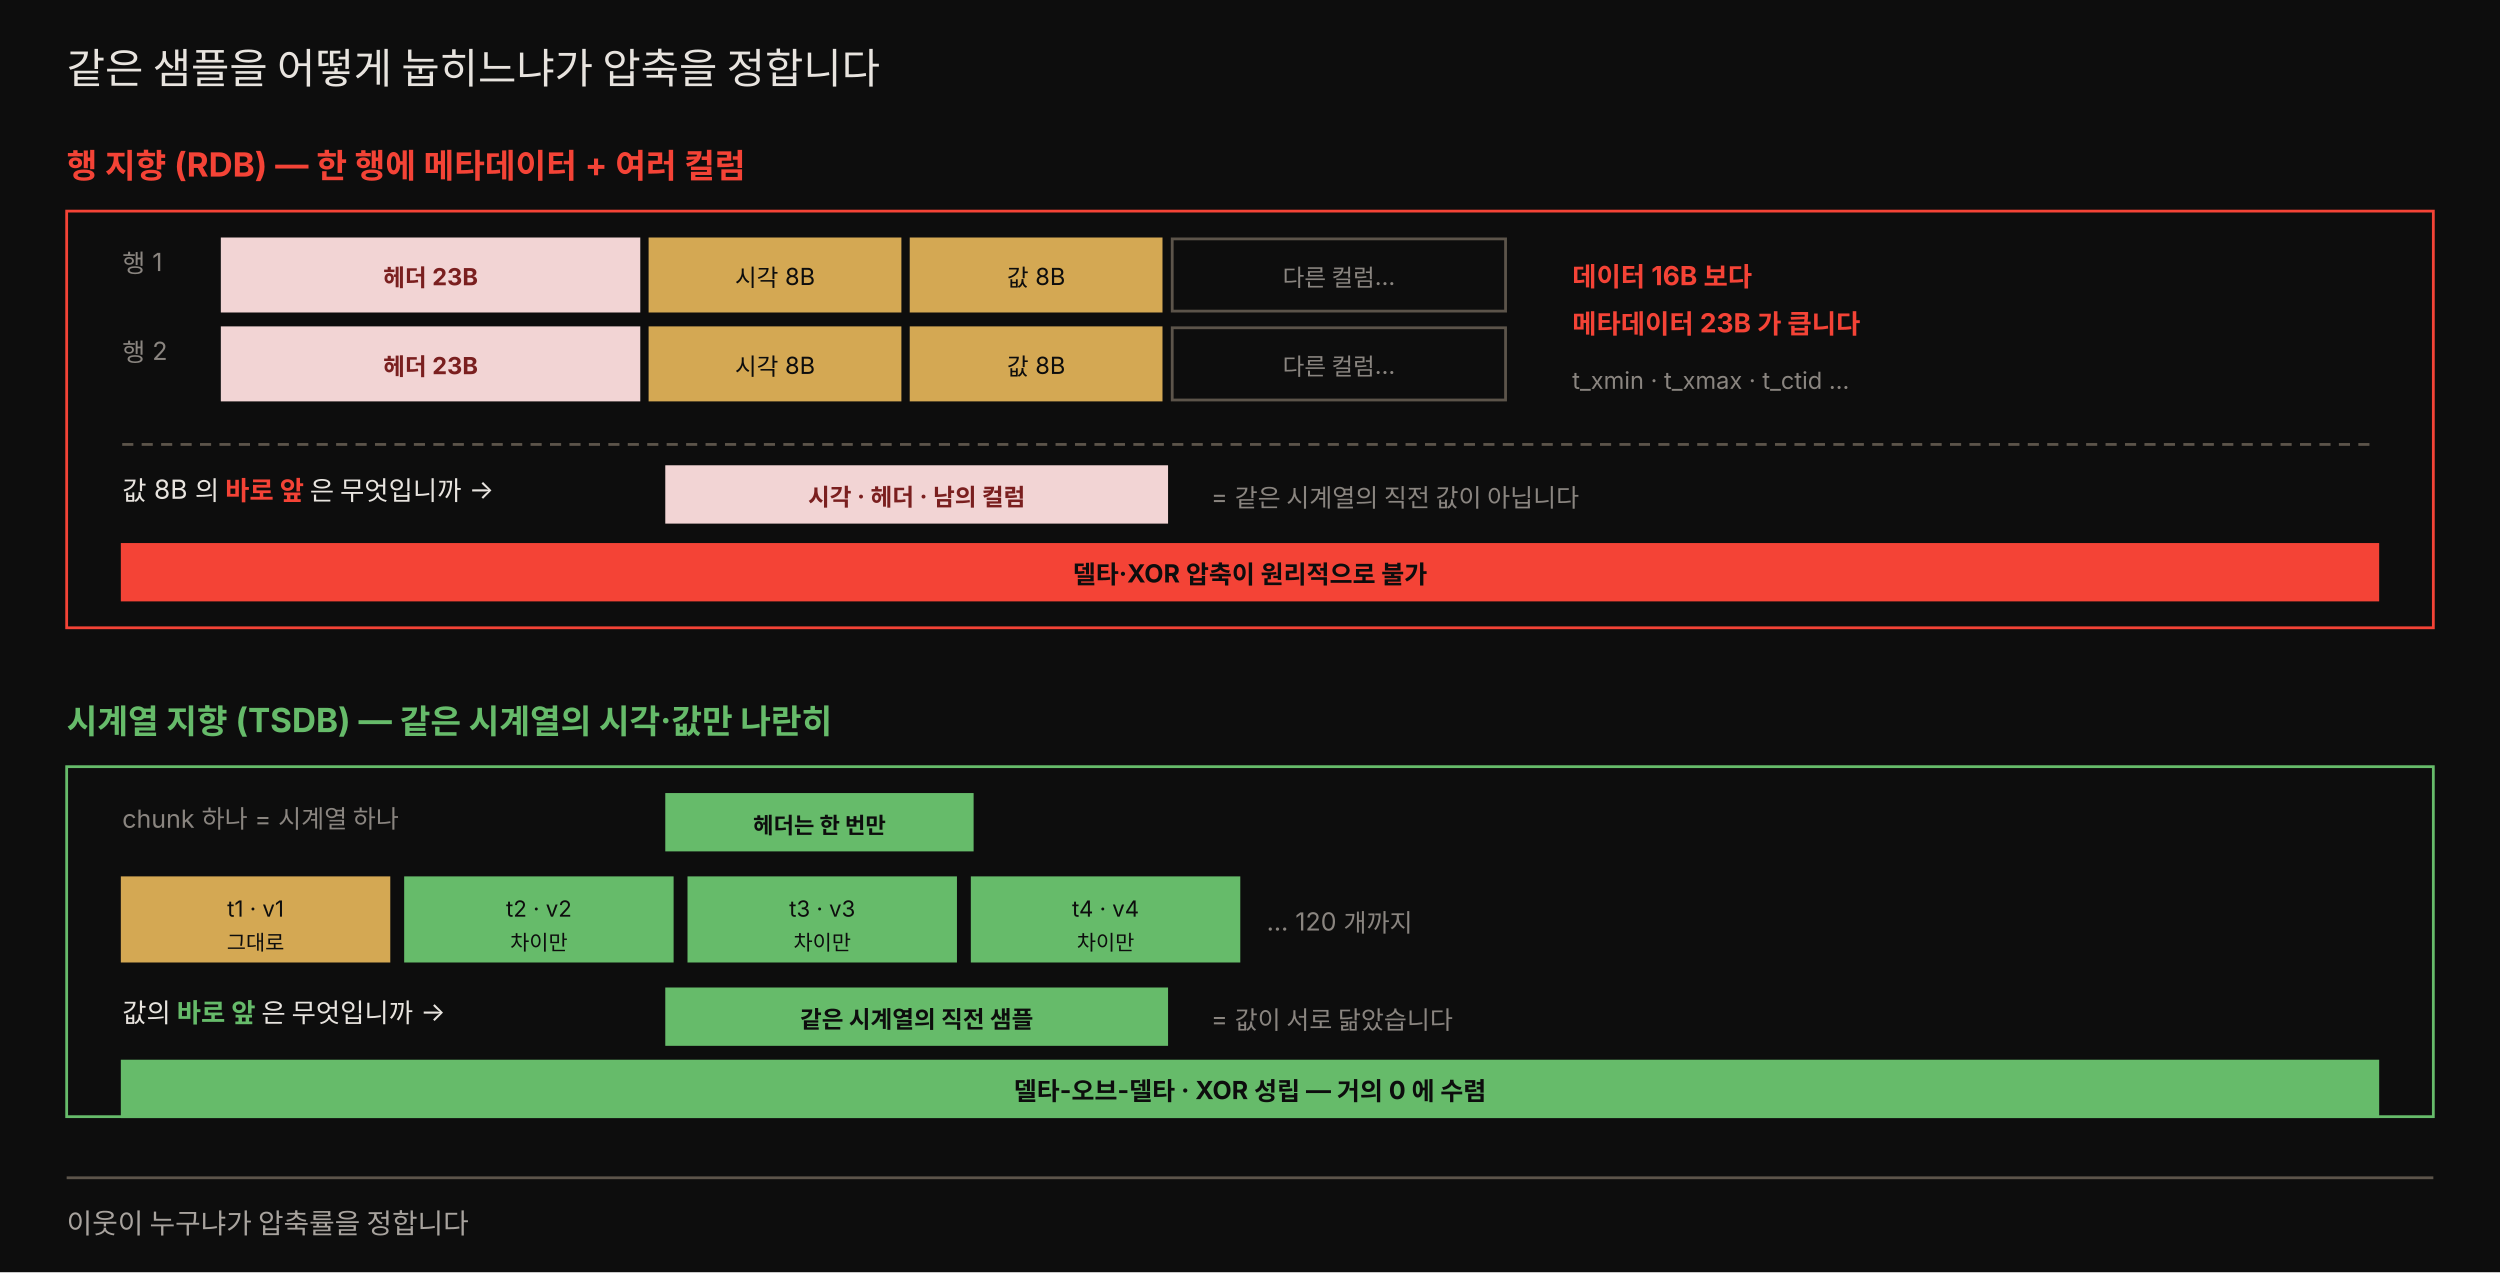
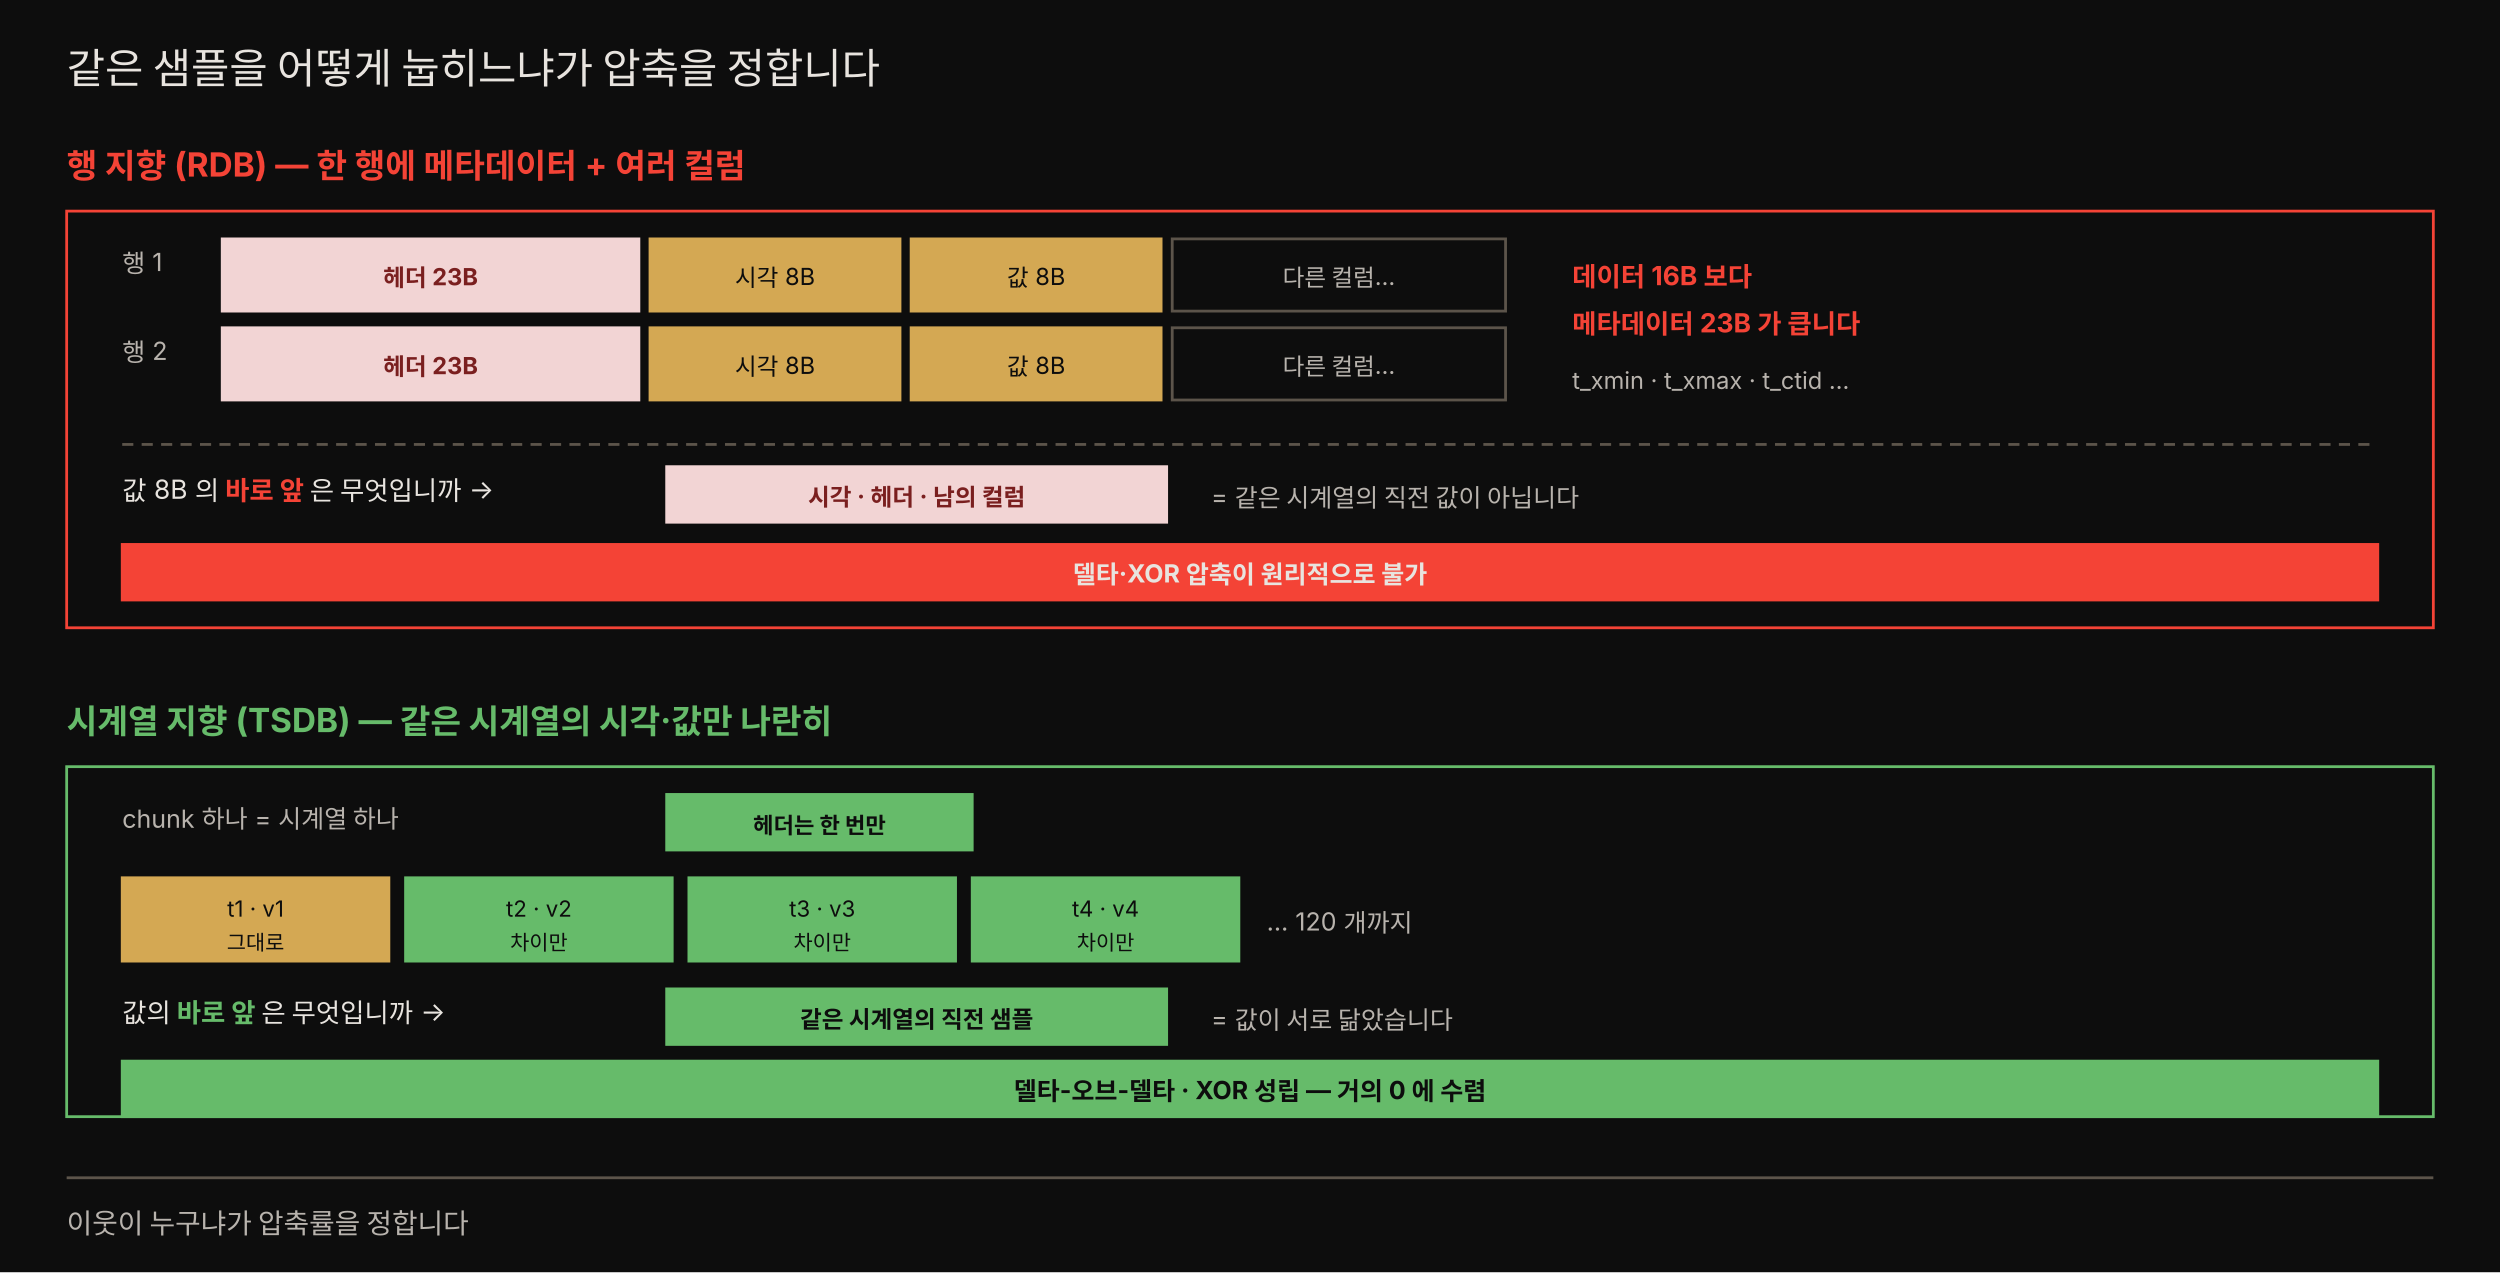
<svg xmlns="http://www.w3.org/2000/svg" viewBox="0 0 900 458" width="100%" role="img" font-family="'Pretendard', -apple-system, 'Noto Sans KR', sans-serif">
  <rect x="0" y="0" width="900" height="458" fill="#0d0d0d" />
  <text x="24" y="30" fill="#e8e4df" font-size="15">같은 샘플을 어떻게 눕히느냐가 압축을 정합니다</text>
  <text x="24" y="64" fill="#f44336" font-size="12" font-weight="700">행 지향 (RDB) — 한 행에 메타데이터 + 여러 컬럼</text>
  <rect x="24" y="76" width="852" height="150" fill="#0d0d0d" stroke="#f44336" />
-   <text x="44" y="98" fill="rgb(138,133,128)" font-size="9">행 1</text>
+   <text x="44" y="98" fill="#b8b3ad" font-size="9">행 1</text>
  <rect x="80" y="86" width="150" height="26" fill="#f2d4d4" stroke="#f2d4d4" />
  <text x="155" y="103" style="fill:#7a1f1f" font-size="8.5" text-anchor="middle" font-weight="700">헤더 23B</text>
  <rect x="234" y="86" width="90" height="26" fill="rgb(212,168,83)" stroke="rgb(212,168,83)" />
  <text x="279" y="103" style="fill:#0d0d0d" font-size="8.5" text-anchor="middle">시각 8B</text>
  <rect x="328" y="86" width="90" height="26" fill="rgb(212,168,83)" stroke="rgb(212,168,83)" />
  <text x="373" y="103" style="fill:#0d0d0d" font-size="8.5" text-anchor="middle">값 8B</text>
  <rect x="422" y="86" width="120" height="26" fill="#0d0d0d" stroke="rgb(92,84,74)" />
-   <text x="482" y="103" fill="rgb(138,133,128)" font-size="8.5" text-anchor="middle">다른 컬럼…</text>
-   <text x="44" y="130" fill="rgb(138,133,128)" font-size="9">행 2</text>
+   <text x="482" y="103" fill="#b8b3ad" font-size="8.5" text-anchor="middle">다른 컬럼…</text>
+   <text x="44" y="130" fill="#b8b3ad" font-size="9">행 2</text>
  <rect x="80" y="118" width="150" height="26" fill="#f2d4d4" stroke="#f2d4d4" />
  <text x="155" y="135" style="fill:#7a1f1f" font-size="8.5" text-anchor="middle" font-weight="700">헤더 23B</text>
  <rect x="234" y="118" width="90" height="26" fill="rgb(212,168,83)" stroke="rgb(212,168,83)" />
  <text x="279" y="135" style="fill:#0d0d0d" font-size="8.5" text-anchor="middle">시각 8B</text>
  <rect x="328" y="118" width="90" height="26" fill="rgb(212,168,83)" stroke="rgb(212,168,83)" />
  <text x="373" y="135" style="fill:#0d0d0d" font-size="8.5" text-anchor="middle">값 8B</text>
  <rect x="422" y="118" width="120" height="26" fill="#0d0d0d" stroke="rgb(92,84,74)" />
-   <text x="482" y="135" fill="rgb(138,133,128)" font-size="8.5" text-anchor="middle">다른 컬럼…</text>
+   <text x="482" y="135" fill="#b8b3ad" font-size="8.5" text-anchor="middle">다른 컬럼…</text>
  <text x="566" y="103" fill="#f44336" font-size="9.5" font-weight="700">데이터 16B 보다</text>
  <text x="566" y="120" fill="#f44336" font-size="9.5" font-weight="700">메타데이터 23B 가 큽니다</text>
-   <text x="566" y="140" fill="rgb(138,133,128)" font-size="8.5">t_xmin · t_xmax · t_ctid …</text>
+   <text x="566" y="140" fill="#b8b3ad" font-size="8.5">t_xmin · t_xmax · t_ctid …</text>
  <line x1="44" y1="160" x2="856" y2="160" stroke="rgb(92,84,74)" stroke-dasharray="4 3" />
  <text x="44" y="180" fill="#e8e4df" font-size="9.5">값 8B 의 <tspan fill="#f44336" font-weight="700">바로 앞</tspan> 은 무엇입니까 →</text>
  <rect x="240" y="168" width="180" height="20" fill="#f2d4d4" stroke="#f2d4d4" />
  <text x="330" y="182" style="fill:#7a1f1f" font-size="8.5" text-anchor="middle" font-weight="700">시각 · 헤더 · 남의 컬럼</text>
-   <text x="436" y="182" fill="rgb(138,133,128)" font-size="9">= 같은 시계열의 직전 값이 아닙니다</text>
+   <text x="436" y="182" fill="#b8b3ad" font-size="9">= 같은 시계열의 직전 값이 아닙니다</text>
  <rect x="44" y="196" width="812" height="20" fill="#f44336" stroke="#f44336" />
-   <text x="450" y="210" style="fill:#0d0d0d" font-size="9" text-anchor="middle" font-weight="700">델타·XOR 압축이 원리적으로 불가</text>
+   <text x="450" y="210" style="fill:#e8e4df" font-size="9" text-anchor="middle" font-weight="700">델타·XOR 압축이 원리적으로 불가</text>
  <text x="24" y="264" fill="#66bb6a" font-size="12" font-weight="700">시계열 지향 (TSDB) — 같은 시계열의 시각·값만 나란히</text>
  <rect x="24" y="276" width="852" height="126" fill="#0d0d0d" stroke="#66bb6a" />
-   <text x="44" y="298" fill="rgb(138,133,128)" font-size="9">chunk 하나 = 시계열 하나</text>
+   <text x="44" y="298" fill="#b8b3ad" font-size="9">chunk 하나 = 시계열 하나</text>
  <rect x="240" y="286" width="110" height="20" fill="#66bb6a" stroke="#66bb6a" />
  <text x="295" y="300" style="fill:#0d0d0d" font-size="8" text-anchor="middle" font-weight="700">헤더는 한 번만</text>
  <rect x="44" y="316" width="96" height="30" fill="rgb(212,168,83)" stroke="rgb(212,168,83)" />
  <text x="92" y="330" style="fill:#0d0d0d" font-size="8" text-anchor="middle">t1 · v1</text>
  <text x="92" y="342" style="fill:#0d0d0d" font-size="7.5" text-anchor="middle">그대로</text>
  <rect x="146" y="316" width="96" height="30" fill="#66bb6a" stroke="#66bb6a" />
  <text x="194" y="330" style="fill:#0d0d0d" font-size="8" text-anchor="middle">t2 · v2</text>
  <text x="194" y="342" style="fill:#0d0d0d" font-size="7.5" text-anchor="middle">차이만</text>
  <rect x="248" y="316" width="96" height="30" fill="#66bb6a" stroke="#66bb6a" />
  <text x="296" y="330" style="fill:#0d0d0d" font-size="8" text-anchor="middle">t3 · v3</text>
  <text x="296" y="342" style="fill:#0d0d0d" font-size="7.5" text-anchor="middle">차이만</text>
  <rect x="350" y="316" width="96" height="30" fill="#66bb6a" stroke="#66bb6a" />
  <text x="398" y="330" style="fill:#0d0d0d" font-size="8" text-anchor="middle">t4 · v4</text>
  <text x="398" y="342" style="fill:#0d0d0d" font-size="7.5" text-anchor="middle">차이만</text>
-   <text x="456" y="335" fill="rgb(138,133,128)" font-size="9">… 120 개까지</text>
+   <text x="456" y="335" fill="#b8b3ad" font-size="9">… 120 개까지</text>
  <text x="44" y="368" fill="#e8e4df" font-size="9.5">값의 <tspan fill="#66bb6a" font-weight="700">바로 앞</tspan> 은 무엇입니까 →</text>
  <rect x="240" y="356" width="180" height="20" fill="#66bb6a" stroke="#66bb6a" />
  <text x="330" y="370" style="fill:#0d0d0d" font-size="8.5" text-anchor="middle" font-weight="700">같은 시계열의 직전 샘플</text>
-   <text x="436" y="370" fill="rgb(138,133,128)" font-size="9">= 값이 서로 닮았습니다</text>
+   <text x="436" y="370" fill="#b8b3ad" font-size="9">= 값이 서로 닮았습니다</text>
  <rect x="44" y="382" width="812" height="20" fill="#66bb6a" stroke="#66bb6a" />
  <text x="450" y="396" style="fill:#0d0d0d" font-size="9" text-anchor="middle" font-weight="700">델타-오브-델타 · XOR 성립 — 거의 0 에 수렴</text>
  <line x1="24" y1="424" x2="876" y2="424" stroke="rgb(92,84,74)" />
-   <text x="24" y="444" fill="rgb(168,163,158)" font-size="10">이웃이 누구냐가 압축률을 정합니다</text>
+   <text x="24" y="444" fill="#b8b3ad" font-size="10">이웃이 누구냐가 압축률을 정합니다</text>
</svg>
